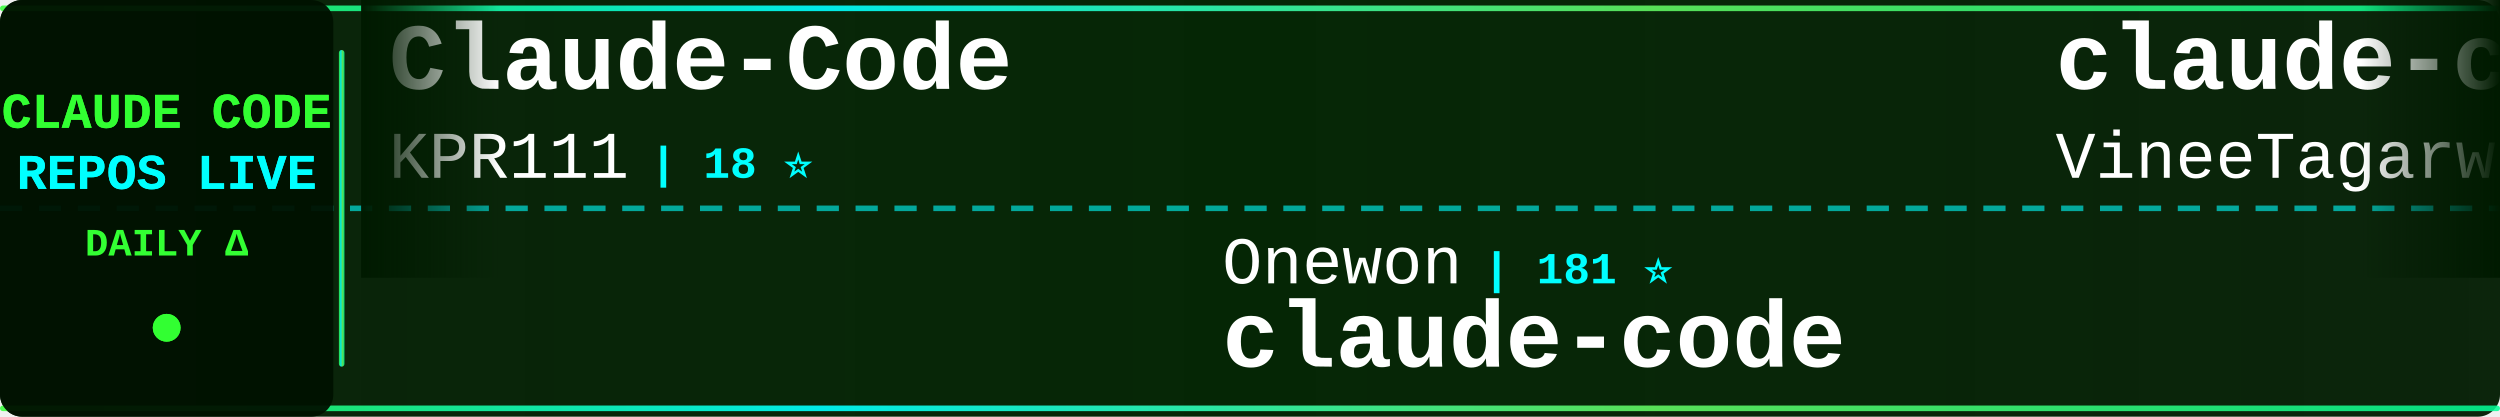
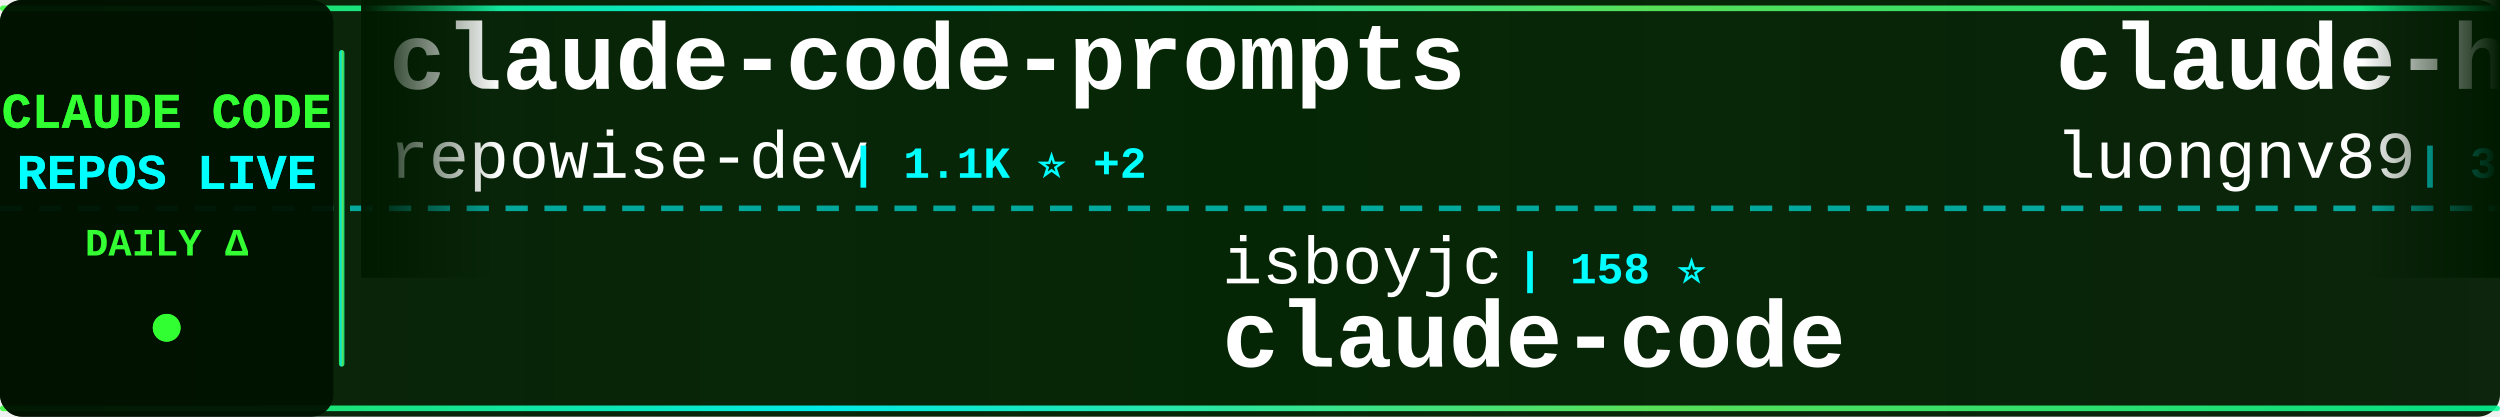
<svg xmlns="http://www.w3.org/2000/svg" width="900" height="150">
  <defs>
    <linearGradient id="tickerBg" x1="0%" y1="0%" x2="100%" y2="0%">
      <stop offset="0%" style="stop-color:#001a00;stop-opacity:0.95" />
      <stop offset="50%" style="stop-color:#002200;stop-opacity:0.98" />
      <stop offset="100%" style="stop-color:#001a00;stop-opacity:0.95" />
    </linearGradient>
    <linearGradient id="borderGrad" x1="0%" y1="0%" x2="100%" y2="0%">
      <stop offset="0%" style="stop-color:#33ff33;stop-opacity:0.85">
        <animate attributeName="stop-opacity" values="0.85;1;0.85" dur="2s" repeatCount="indefinite" />
      </stop>
      <stop offset="33%" style="stop-color:#00ffff;stop-opacity:0.9">
        <animate attributeName="stop-opacity" values="0.9;1;0.9" dur="2.2s" repeatCount="indefinite" />
      </stop>
      <stop offset="66%" style="stop-color:#66ff66;stop-opacity:0.85">
        <animate attributeName="stop-opacity" values="0.85;1;0.85" dur="1.8s" repeatCount="indefinite" />
      </stop>
      <stop offset="100%" style="stop-color:#00ff99;stop-opacity:0.85">
        <animate attributeName="stop-opacity" values="0.85;1;0.85" dur="2s" repeatCount="indefinite" />
      </stop>
    </linearGradient>
    <filter id="textGlow">
      <feGaussianBlur stdDeviation="0.1" result="coloredBlur" />
      <feMerge>
        <feMergeNode in="coloredBlur" />
        <feMergeNode in="SourceGraphic" />
      </feMerge>
    </filter>
    <filter id="metricGlow">
      <feGaussianBlur stdDeviation="0.2" result="coloredBlur" />
      <feMerge>
        <feMergeNode in="coloredBlur" />
        <feMergeNode in="SourceGraphic" />
      </feMerge>
    </filter>
    <linearGradient id="leftFade" x1="0%" y1="0%" x2="100%" y2="0%">
      <stop offset="0%" style="stop-color:#001a00;stop-opacity:1" />
      <stop offset="100%" style="stop-color:#001a00;stop-opacity:0" />
    </linearGradient>
    <linearGradient id="rightFade" x1="0%" y1="0%" x2="100%" y2="0%">
      <stop offset="0%" style="stop-color:#001a00;stop-opacity:0" />
      <stop offset="100%" style="stop-color:#001a00;stop-opacity:1" />
    </linearGradient>
  </defs>
  <rect width="900" height="150" fill="url(#tickerBg)" rx="8" />
  <rect x="0" y="2" width="900" height="2" fill="url(#borderGrad)" rx="1" />
  <rect x="0" y="146" width="900" height="2" fill="url(#borderGrad)" rx="1" />
  <line x1="0" y1="75" x2="900" y2="75" stroke="#00ffff" stroke-width="2" stroke-dasharray="8 6" opacity="0.6" />
  <rect x="0" y="0" width="120" height="150" fill="#001100" opacity="0.95" rx="8" />
  <text x="60" y="46" font-family="'Courier New', monospace" font-size="18" font-weight="bold" fill="#33ff33" text-anchor="middle" filter="url(#textGlow)">
    CLAUDE CODE
  </text>
  <text x="60" y="68" font-family="'Courier New', monospace" font-size="18" font-weight="bold" fill="#00ffff" text-anchor="middle" filter="url(#textGlow)">
    REPOS LIVE
  </text>
  <text x="60" y="92" font-family="'Courier New', monospace" font-size="14" font-weight="bold" fill="#33ff33" text-anchor="middle">
    DAILY Δ
  </text>
  <circle cx="60" cy="118" r="5" fill="#33ff33" filter="url(#metricGlow)">
    <animate attributeName="r" values="4;6;4" dur="1.5s" repeatCount="indefinite" />
    <animate attributeName="opacity" values="0.6;1;0.6" dur="1.5s" repeatCount="indefinite" />
  </circle>
  <rect x="122" y="18" width="2" height="114" fill="url(#borderGrad)" rx="1" />
  <clipPath id="tickerClip">
    <rect x="130" y="0" width="770" height="150" />
  </clipPath>
  <g clip-path="url(#tickerClip)">
    <g id="tickerItems">
      <animateTransform attributeName="transform" attributeType="XML" type="translate" from="0 0" to="-3000 0" dur="54s" repeatCount="indefinite" />
      <g transform="translate(0, 0)">
-         <text x="140" y="32" font-family="'Courier New', monospace" font-size="34" font-weight="bold" fill="#ffffff">Claude-Code</text>
-         <text x="140" y="64" font-family="'Courier New', monospace" font-size="24" font-weight="normal" fill="#ffffff" opacity="1.0">KPR111</text>
-         <text x="234" y="64" font-family="'Courier New', monospace" font-size="16" font-weight="bold" fill="#00ffff"> | 18 ⭐</text>
+         <text x="140" y="32" font-family="'Courier New', monospace" font-size="34" font-weight="bold" fill="#ffffff">claude-code-prompts</text>
+         <text x="140" y="64" font-family="'Courier New', monospace" font-size="24" font-weight="normal" fill="#ffffff" opacity="1.0">repowise-dev</text>
+         <text x="306" y="64" font-family="'Courier New', monospace" font-size="16" font-weight="bold" fill="#00ffff"> | 1.1K ⭐ +2</text>
      </g>
      <g transform="translate(300, 0)">
-         <text x="140" y="102" font-family="'Courier New', monospace" font-size="24" font-weight="normal" fill="#ffffff" opacity="1.0">Onewon</text>
-         <text x="234" y="102" font-family="'Courier New', monospace" font-size="16" font-weight="bold" fill="#00ffff"> | 181 ⭐</text>
+         <text x="140" y="102" font-family="'Courier New', monospace" font-size="24" font-weight="normal" fill="#ffffff" opacity="1.0">isboyjc</text>
+         <text x="246" y="102" font-family="'Courier New', monospace" font-size="16" font-weight="bold" fill="#00ffff"> | 158 ⭐</text>
        <text x="140" y="132" font-family="'Courier New', monospace" font-size="34" font-weight="bold" fill="#ffffff">claude-code</text>
      </g>
      <g transform="translate(600, 0)">
-         <text x="140" y="32" font-family="'Courier New', monospace" font-size="34" font-weight="bold" fill="#ffffff">claude-code</text>
-         <text x="140" y="64" font-family="'Courier New', monospace" font-size="24" font-weight="normal" fill="#ffffff" opacity="1.0">VineeTagarwaL-code</text>
-         <text x="378" y="64" font-family="'Courier New', monospace" font-size="16" font-weight="bold" fill="#00ffff"> | 276 ⭐</text>
+         <text x="140" y="32" font-family="'Courier New', monospace" font-size="34" font-weight="bold" fill="#ffffff">claude-howto</text>
+         <text x="140" y="64" font-family="'Courier New', monospace" font-size="24" font-weight="normal" fill="#ffffff" opacity="1.0">luongnv89</text>
+         <text x="270" y="64" font-family="'Courier New', monospace" font-size="16" font-weight="bold" fill="#00ffff"> | 35.2K ⭐ +149</text>
      </g>
      <g transform="translate(900, 0)">
-         <text x="140" y="102" font-family="'Courier New', monospace" font-size="24" font-weight="normal" fill="#ffffff" opacity="1.0">hangsman</text>
-         <text x="258" y="102" font-family="'Courier New', monospace" font-size="16" font-weight="bold" fill="#00ffff"> | 782 ⭐</text>
-         <text x="140" y="132" font-family="'Courier New', monospace" font-size="34" font-weight="bold" fill="#ffffff">claude-code-source</text>
+         <text x="140" y="102" font-family="'Courier New', monospace" font-size="24" font-weight="normal" fill="#ffffff" opacity="1.0">https-deeplearning-ai</text>
+         <text x="414" y="102" font-family="'Courier New', monospace" font-size="16" font-weight="bold" fill="#00ffff"> | 522 ⭐</text>
+         <text x="140" y="132" font-family="'Courier New', monospace" font-size="34" font-weight="bold" fill="#ffffff">sc-claude-code-files</text>
      </g>
      <g transform="translate(1200, 0)">
        <text x="140" y="32" font-family="'Courier New', monospace" font-size="34" font-weight="bold" fill="#ffffff">Claude-code</text>
-         <text x="140" y="64" font-family="'Courier New', monospace" font-size="24" font-weight="normal" fill="#ffffff" opacity="1.0">fazxes</text>
-         <text x="234" y="64" font-family="'Courier New', monospace" font-size="16" font-weight="bold" fill="#00ffff"> | 220 ⭐ +1</text>
+         <text x="140" y="64" font-family="'Courier New', monospace" font-size="24" font-weight="normal" fill="#ffffff" opacity="1.0">zstmfhy</text>
+         <text x="246" y="64" font-family="'Courier New', monospace" font-size="16" font-weight="bold" fill="#00ffff"> | 190 ⭐</text>
      </g>
      <g transform="translate(1500, 0)">
-         <text x="140" y="102" font-family="'Courier New', monospace" font-size="24" font-weight="normal" fill="#ffffff" opacity="1.0">ghuntley</text>
-         <text x="258" y="102" font-family="'Courier New', monospace" font-size="16" font-weight="bold" fill="#00ffff"> | 980 ⭐</text>
-         <text x="140" y="132" font-family="'Courier New', monospace" font-size="34" font-weight="bold" fill="#ffffff">claude-code-source-code-...</text>
+         <text x="140" y="102" font-family="'Courier New', monospace" font-size="24" font-weight="normal" fill="#ffffff" opacity="1.0">Yeachan-Heo</text>
+         <text x="294" y="102" font-family="'Courier New', monospace" font-size="16" font-weight="bold" fill="#00ffff"> | 35.9K ⭐ +62</text>
+         <text x="140" y="132" font-family="'Courier New', monospace" font-size="34" font-weight="bold" fill="#ffffff">oh-my-claudecode</text>
      </g>
      <g transform="translate(1800, 0)">
-         <text x="140" y="32" font-family="'Courier New', monospace" font-size="34" font-weight="bold" fill="#ffffff">claude-code-showcase</text>
-         <text x="140" y="64" font-family="'Courier New', monospace" font-size="24" font-weight="normal" fill="#ffffff" opacity="1.0">ChrisWiles</text>
-         <text x="282" y="64" font-family="'Courier New', monospace" font-size="16" font-weight="bold" fill="#00ffff"> | 5.9K ⭐ +1</text>
+         <text x="140" y="32" font-family="'Courier New', monospace" font-size="34" font-weight="bold" fill="#ffffff">claude-code-telegram</text>
+         <text x="140" y="64" font-family="'Courier New', monospace" font-size="24" font-weight="normal" fill="#ffffff" opacity="1.0">RichardAtCT</text>
+         <text x="294" y="64" font-family="'Courier New', monospace" font-size="16" font-weight="bold" fill="#00ffff"> | 2.7K ⭐ +4</text>
      </g>
      <g transform="translate(2100, 0)">
-         <text x="140" y="102" font-family="'Courier New', monospace" font-size="24" font-weight="normal" fill="#ffffff" opacity="1.0">alirezarezvani</text>
-         <text x="330" y="102" font-family="'Courier New', monospace" font-size="16" font-weight="bold" fill="#00ffff"> | 17.4K ⭐ +87</text>
-         <text x="140" y="132" font-family="'Courier New', monospace" font-size="34" font-weight="bold" fill="#ffffff">claude-skills</text>
+         <text x="140" y="102" font-family="'Courier New', monospace" font-size="24" font-weight="normal" fill="#ffffff" opacity="1.0">frankbria</text>
+         <text x="270" y="102" font-family="'Courier New', monospace" font-size="16" font-weight="bold" fill="#00ffff"> | 9.3K ⭐ +8</text>
+         <text x="140" y="132" font-family="'Courier New', monospace" font-size="34" font-weight="bold" fill="#ffffff">ralph-claude-code</text>
      </g>
      <g transform="translate(2400, 0)">
-         <text x="140" y="32" font-family="'Courier New', monospace" font-size="34" font-weight="bold" fill="#ffffff">awesome-claude-code-suba...</text>
-         <text x="140" y="64" font-family="'Courier New', monospace" font-size="24" font-weight="normal" fill="#ffffff" opacity="1.0">VoltAgent</text>
-         <text x="270" y="64" font-family="'Courier New', monospace" font-size="16" font-weight="bold" fill="#00ffff"> | 21.3K ⭐ +49</text>
+         <text x="140" y="32" font-family="'Courier New', monospace" font-size="34" font-weight="bold" fill="#ffffff">claude-code</text>
+         <text x="140" y="64" font-family="'Courier New', monospace" font-size="24" font-weight="normal" fill="#ffffff" opacity="1.0">xorespesp</text>
+         <text x="270" y="64" font-family="'Courier New', monospace" font-size="16" font-weight="bold" fill="#00ffff"> | 226 ⭐</text>
      </g>
      <g transform="translate(2700, 0)">
-         <text x="140" y="102" font-family="'Courier New', monospace" font-size="24" font-weight="normal" fill="#ffffff" opacity="1.0">FlorianBruniaux</text>
-         <text x="342" y="102" font-family="'Courier New', monospace" font-size="16" font-weight="bold" fill="#00ffff"> | 4.7K ⭐ +14</text>
-         <text x="140" y="132" font-family="'Courier New', monospace" font-size="34" font-weight="bold" fill="#ffffff">claude-code-ultimate-gui...</text>
+         <text x="140" y="102" font-family="'Courier New', monospace" font-size="24" font-weight="normal" fill="#ffffff" opacity="1.0">KPR111</text>
+         <text x="234" y="102" font-family="'Courier New', monospace" font-size="16" font-weight="bold" fill="#00ffff"> | 18 ⭐</text>
+         <text x="140" y="132" font-family="'Courier New', monospace" font-size="34" font-weight="bold" fill="#ffffff">Claude-Code</text>
      </g>
      <g transform="translate(3000, 0)">
-         <text x="140" y="32" font-family="'Courier New', monospace" font-size="34" font-weight="bold" fill="#ffffff">Claude-Code</text>
-         <text x="140" y="64" font-family="'Courier New', monospace" font-size="24" font-weight="normal" fill="#ffffff" opacity="1.0">KPR111</text>
-         <text x="234" y="64" font-family="'Courier New', monospace" font-size="16" font-weight="bold" fill="#00ffff"> | 18 ⭐</text>
+         <text x="140" y="32" font-family="'Courier New', monospace" font-size="34" font-weight="bold" fill="#ffffff">claude-code-prompts</text>
+         <text x="140" y="64" font-family="'Courier New', monospace" font-size="24" font-weight="normal" fill="#ffffff" opacity="1.0">repowise-dev</text>
+         <text x="306" y="64" font-family="'Courier New', monospace" font-size="16" font-weight="bold" fill="#00ffff"> | 1.1K ⭐ +2</text>
      </g>
      <g transform="translate(3300, 0)">
-         <text x="140" y="102" font-family="'Courier New', monospace" font-size="24" font-weight="normal" fill="#ffffff" opacity="1.0">Onewon</text>
-         <text x="234" y="102" font-family="'Courier New', monospace" font-size="16" font-weight="bold" fill="#00ffff"> | 181 ⭐</text>
+         <text x="140" y="102" font-family="'Courier New', monospace" font-size="24" font-weight="normal" fill="#ffffff" opacity="1.0">isboyjc</text>
+         <text x="246" y="102" font-family="'Courier New', monospace" font-size="16" font-weight="bold" fill="#00ffff"> | 158 ⭐</text>
        <text x="140" y="132" font-family="'Courier New', monospace" font-size="34" font-weight="bold" fill="#ffffff">claude-code</text>
      </g>
      <g transform="translate(3600, 0)">
-         <text x="140" y="32" font-family="'Courier New', monospace" font-size="34" font-weight="bold" fill="#ffffff">claude-code</text>
-         <text x="140" y="64" font-family="'Courier New', monospace" font-size="24" font-weight="normal" fill="#ffffff" opacity="1.0">VineeTagarwaL-code</text>
-         <text x="378" y="64" font-family="'Courier New', monospace" font-size="16" font-weight="bold" fill="#00ffff"> | 276 ⭐</text>
+         <text x="140" y="32" font-family="'Courier New', monospace" font-size="34" font-weight="bold" fill="#ffffff">claude-howto</text>
+         <text x="140" y="64" font-family="'Courier New', monospace" font-size="24" font-weight="normal" fill="#ffffff" opacity="1.0">luongnv89</text>
+         <text x="270" y="64" font-family="'Courier New', monospace" font-size="16" font-weight="bold" fill="#00ffff"> | 35.2K ⭐ +149</text>
      </g>
      <g transform="translate(3900, 0)">
-         <text x="140" y="102" font-family="'Courier New', monospace" font-size="24" font-weight="normal" fill="#ffffff" opacity="1.0">hangsman</text>
-         <text x="258" y="102" font-family="'Courier New', monospace" font-size="16" font-weight="bold" fill="#00ffff"> | 782 ⭐</text>
-         <text x="140" y="132" font-family="'Courier New', monospace" font-size="34" font-weight="bold" fill="#ffffff">claude-code-source</text>
+         <text x="140" y="102" font-family="'Courier New', monospace" font-size="24" font-weight="normal" fill="#ffffff" opacity="1.0">https-deeplearning-ai</text>
+         <text x="414" y="102" font-family="'Courier New', monospace" font-size="16" font-weight="bold" fill="#00ffff"> | 522 ⭐</text>
+         <text x="140" y="132" font-family="'Courier New', monospace" font-size="34" font-weight="bold" fill="#ffffff">sc-claude-code-files</text>
      </g>
    </g>
  </g>
  <rect x="130" y="0" width="50" height="100" fill="url(#leftFade)" />
  <rect x="850" y="0" width="50" height="100" fill="url(#rightFade)" />
</svg>
